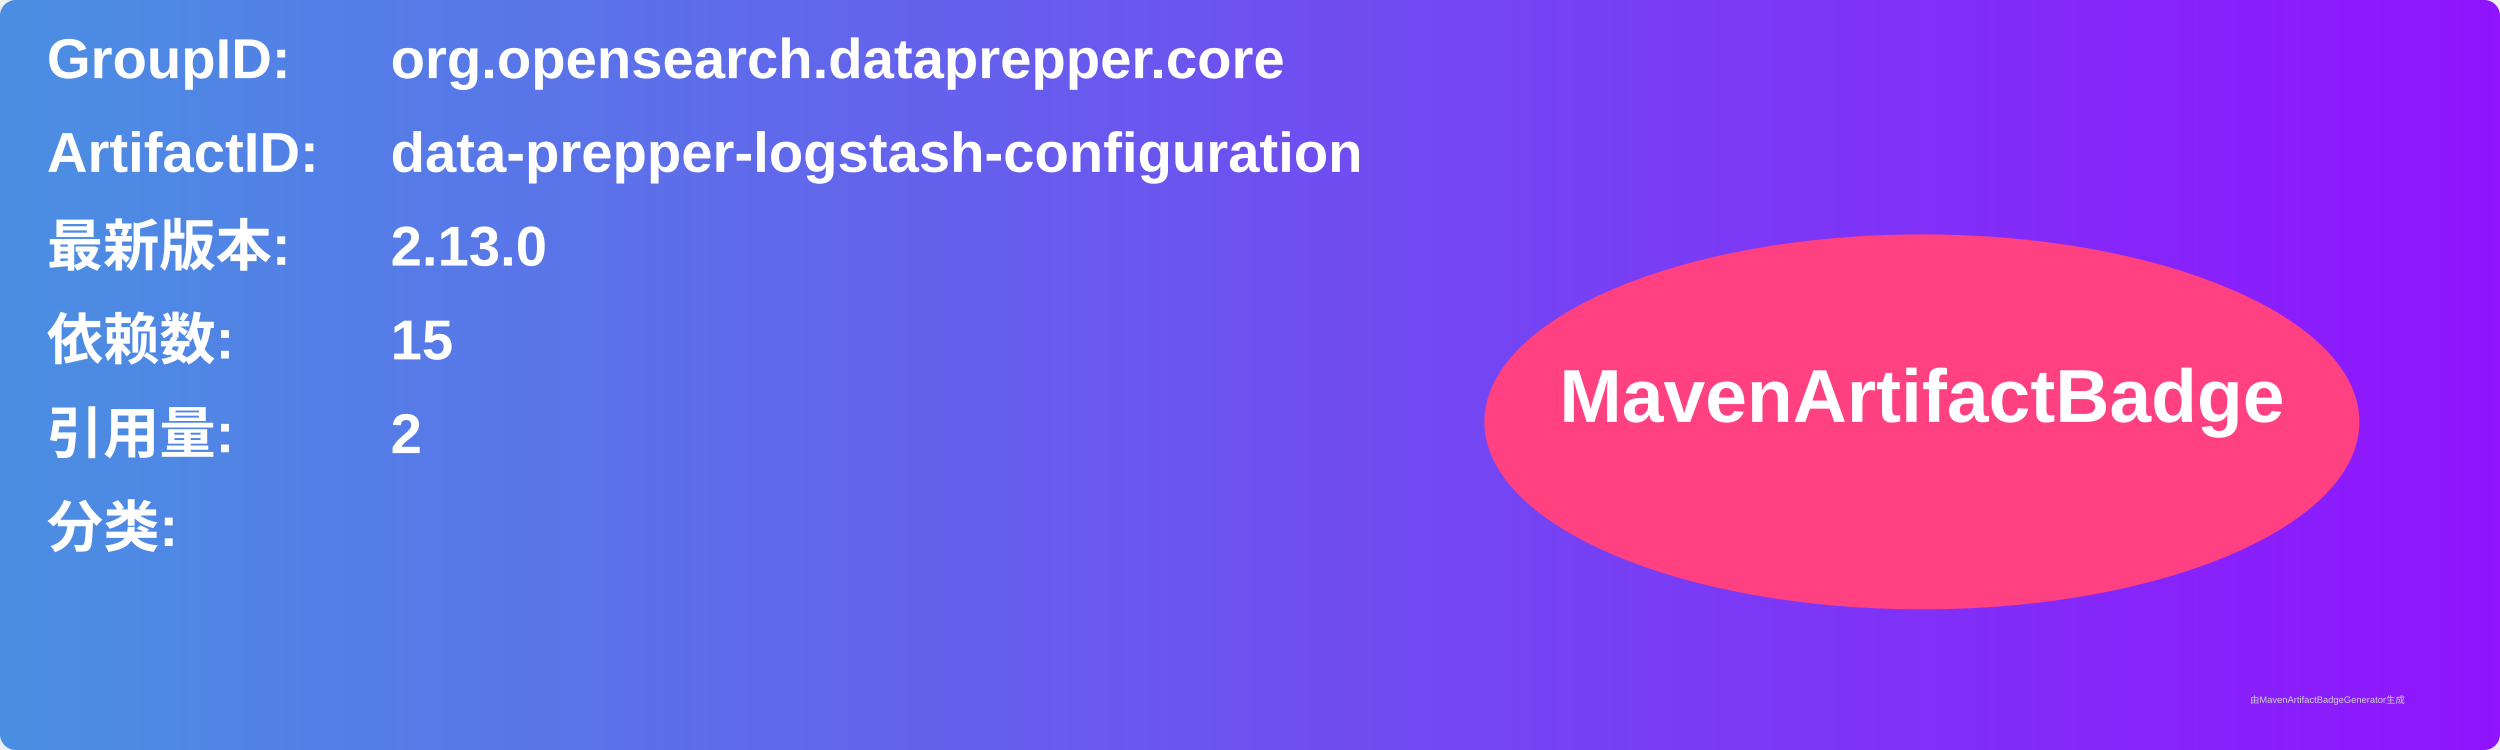
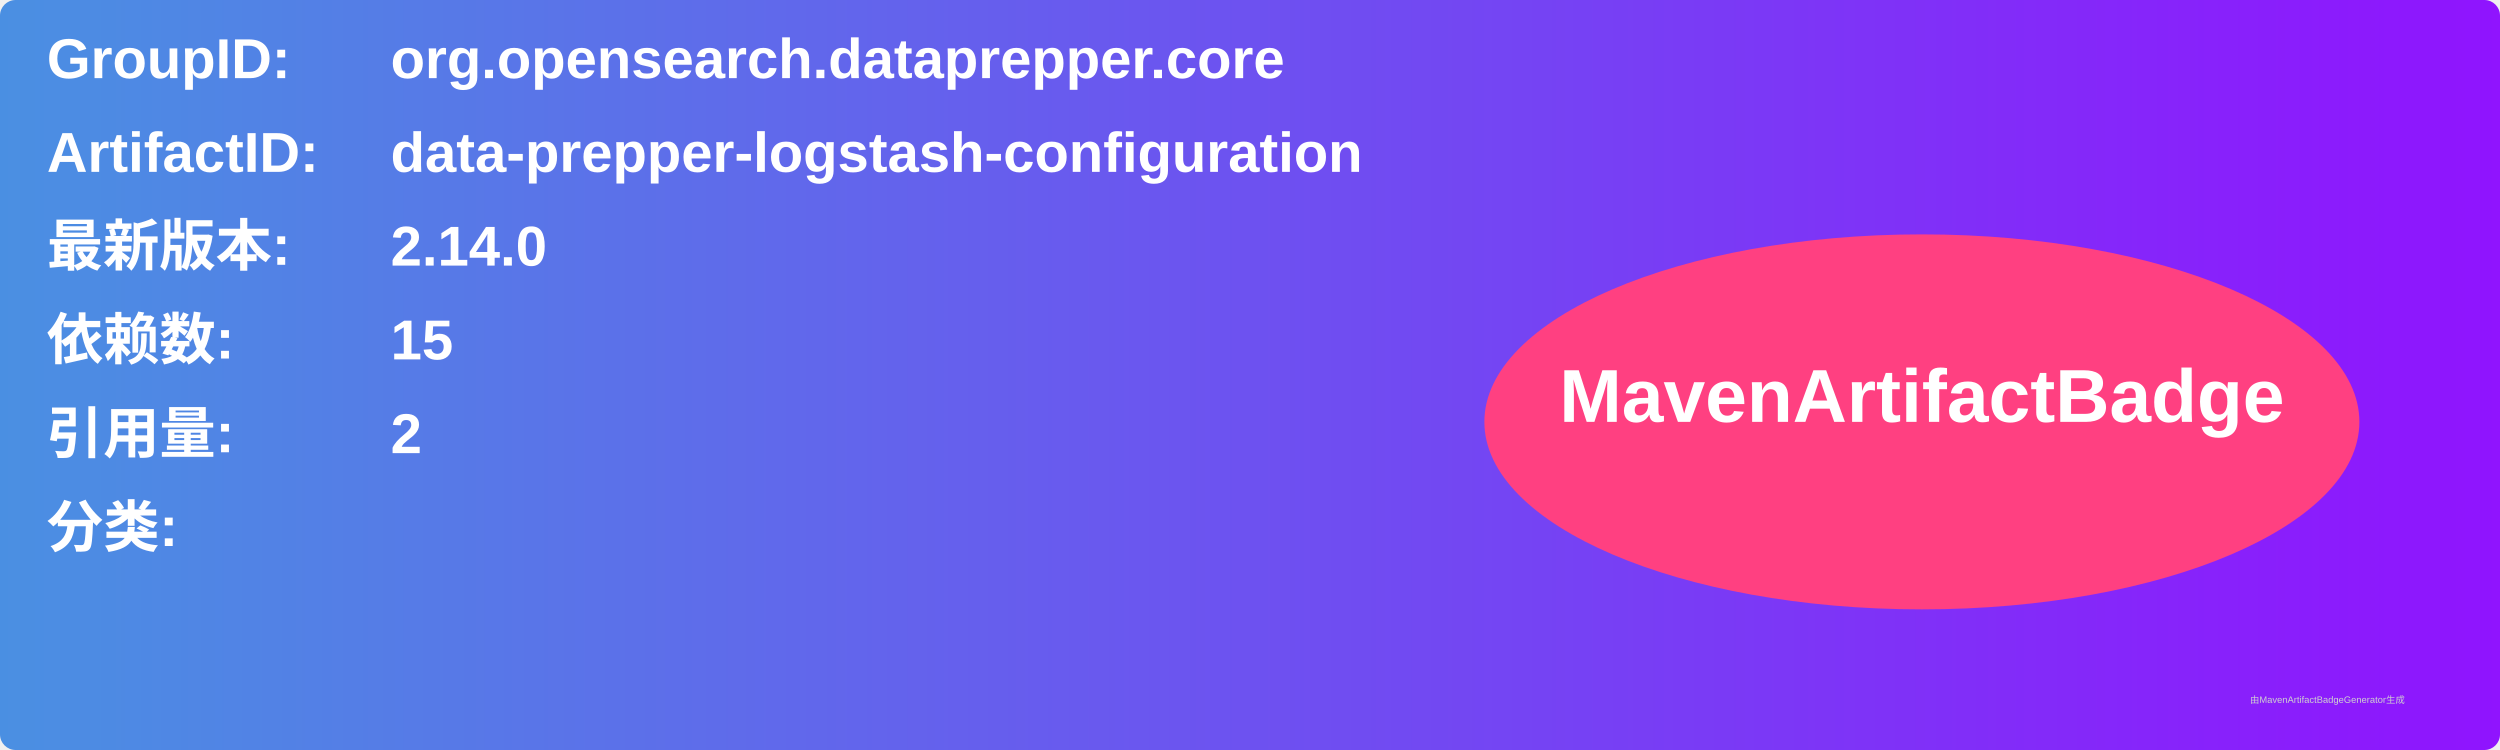
<svg xmlns="http://www.w3.org/2000/svg" width="800" height="240" viewBox="0 0 800 240">
  <linearGradient id="grad" x1="0%" y1="0%" x2="100%" y2="0%">
    <stop offset="0%" stop-color="#4a90e2" />
    <stop offset="100%" stop-color="#9013fe" />
  </linearGradient>
  <rect width="100%" height="100%" rx="5" ry="5" fill="url(#grad)" />
  <g transform="translate(15, 15)">
    <text x="0" y="10" font-family="Arial" font-size="18" fill="white" font-weight="bold" width="260">GroupID:</text>
    <text x="110" y="10" font-family="Arial" font-size="18" fill="white" font-weight="bold" width="460">org.opensearch.dataprepper.core</text>
    <text x="0" y="40" font-family="Arial" font-size="18" fill="white" font-weight="bold" width="260">ArtifactID:</text>
    <text x="110" y="40" font-family="Arial" font-size="18" fill="white" font-weight="bold" width="460">data-prepper-logstash-configuration</text>
    <text x="0" y="70" font-family="Arial" font-size="18" fill="white" font-weight="bold">最新版本:</text>
    <text x="110" y="70" font-family="Arial" font-size="18" fill="white" font-weight="bold">
-       <tspan font-weight="bold">2.13.0</tspan>
+       <tspan font-weight="bold">2.14.0</tspan>
    </text>
    <text x="0" y="100" font-family="Arial" font-size="18" fill="white" font-weight="bold">依赖数: </text>
    <text x="110" y="100" font-family="Arial" font-size="18" fill="white">
      <tspan font-weight="bold">15</tspan>
    </text>
    <text x="0" y="130" font-family="Arial" font-size="18" fill="white" font-weight="bold">引用量: </text>
    <text x="110" y="130" font-family="Arial" font-size="18" fill="white">
      <tspan font-weight="bold">2</tspan>
    </text>
    <text x="0" y="160" font-family="Arial" font-size="18" fill="white" font-weight="bold">分类:</text>
    <text x="10" y="190" font-family="Arial" font-size="10" fill="white">
      <tspan font-weight="bold" />
    </text>
    <ellipse cx="600" cy="120" rx="140" ry="60" fill="#ff4081" />
    <text x="600" y="120" text-anchor="middle" font-family="Arial" font-size="24" fill="white" font-weight="bold">MavenArtifactBadge</text>
  </g>
  <text x="720" y="225" font-family="Arial" font-size="3" fill="#d0d0d0">由MavenArtifactBadgeGenerator生成</text>
</svg>
